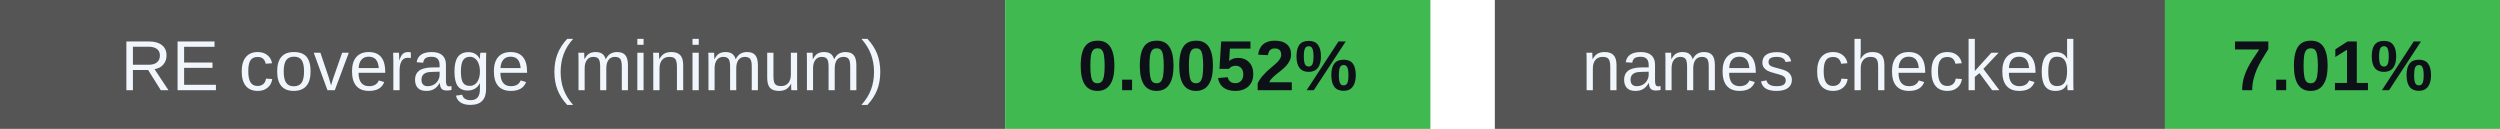
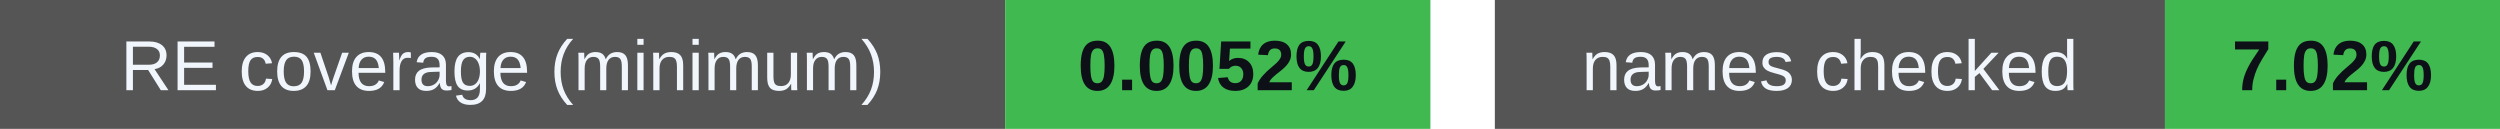
<svg xmlns="http://www.w3.org/2000/svg" width="388" height="20" viewBox="0 0 388 20" role="img" aria-labelledby="badges-title badges-desc">
  <g font-family="-apple-system,BlinkMacSystemFont,Segoe UI,Arial,sans-serif" font-size="11">
    <rect x="0" y="0" width="156" height="20" rx="0" fill="#555" />
    <rect x="156" y="0" width="66" height="20" rx="0" fill="#3fb950" />
    <text x="78.0" y="14" font-size="11" font-weight="500" fill="#f0f6fc" text-anchor="middle">RE coverage (minimum)</text>
    <text x="189.0" y="14" font-size="11" font-weight="700" fill="#0d1117" text-anchor="middle">0.0052%</text>
    <rect x="232" y="0" width="104" height="20" rx="0" fill="#555" />
    <rect x="336" y="0" width="52" height="20" rx="0" fill="#3fb950" />
    <text x="284.0" y="14" font-size="11" font-weight="500" fill="#f0f6fc" text-anchor="middle">names checked</text>
-     <text x="362.0" y="14" font-size="11" font-weight="700" fill="#0d1117" text-anchor="middle">7.01%</text>
+     <text x="362.0" y="14" font-size="11" font-weight="700" fill="#0d1117" text-anchor="middle">7.02%</text>
  </g>
</svg>
